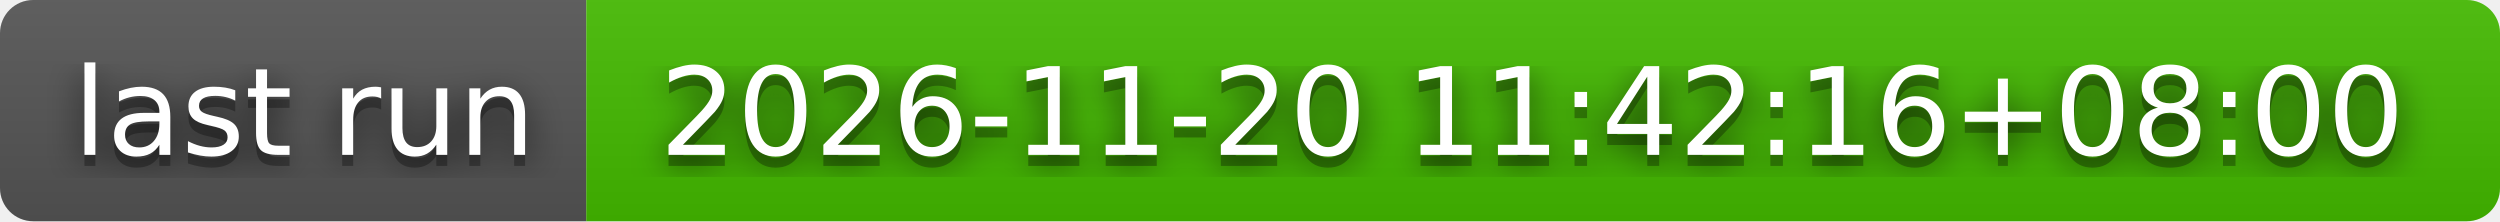
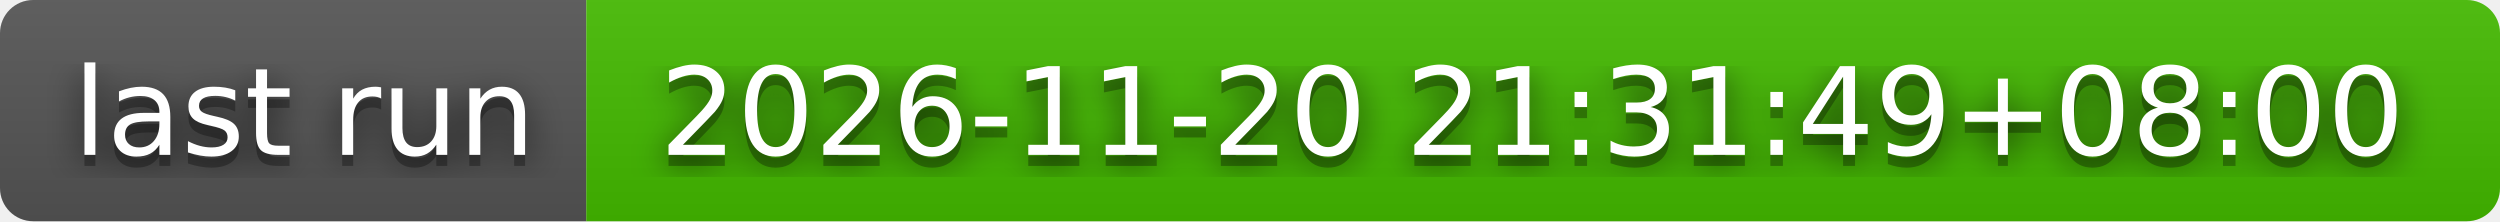
- <svg xmlns="http://www.w3.org/2000/svg" width="226" height="20" role="img" aria-label="last run: 2026-11-20 11:42:16+08:00">
+ <svg xmlns="http://www.w3.org/2000/svg" width="226" height="20" role="img" aria-label="last run: 2026-11-20 21:31:49+08:00">
  <filter id="blur">
    <feGaussianBlur stdDeviation="16" />
  </filter>
  <linearGradient id="s" x2="0" y2="100%">
    <stop offset="0" stop-color="#bbb" stop-opacity=".1" />
    <stop offset="1" stop-opacity=".1" />
  </linearGradient>
  <clipPath id="r">
    <rect width="226" height="20" rx="3" />
  </clipPath>
  <g clip-path="url(#r)">
    <rect width="53" height="20" fill="#555" />
    <rect x="53" width="173" height="20" fill="#4b0" />
    <rect width="226" height="20" fill="url(#s)" />
  </g>
  <g fill="#fff" text-anchor="middle" font-family="Verdana,Geneva,DejaVu Sans,sans-serif" text-rendering="geometricPrecision" font-size="110">
    <g transform="scale(.1)">
      <g aria-hidden="true" fill="#010101">
        <text x="275" y="150" fill-opacity=".8" filter="url(#blur)" textLength="430">last run</text>
        <text x="275" y="150" fill-opacity=".3" textLength="430">last run</text>
      </g>
      <text x="275" y="140" textLength="430">last run</text>
    </g>
    <g transform="scale(.1)">
      <g aria-hidden="true" fill="#010101">
-         <text x="1385" y="150" fill-opacity=".8" filter="url(#blur)" textLength="1630">2026-11-20 11:42:16+08:00</text>
-         <text x="1385" y="150" fill-opacity=".3" textLength="1630">2026-11-20 11:42:16+08:00</text>
+         <text x="1385" y="150" fill-opacity=".8" filter="url(#blur)" textLength="1630">2026-11-20 21:31:49+08:00</text>
+         <text x="1385" y="150" fill-opacity=".3" textLength="1630">2026-11-20 21:31:49+08:00</text>
      </g>
-       <text x="1385" y="140" textLength="1630">2026-11-20 11:42:16+08:00</text>
+       <text x="1385" y="140" textLength="1630">2026-11-20 21:31:49+08:00</text>
    </g>
  </g>
</svg>
